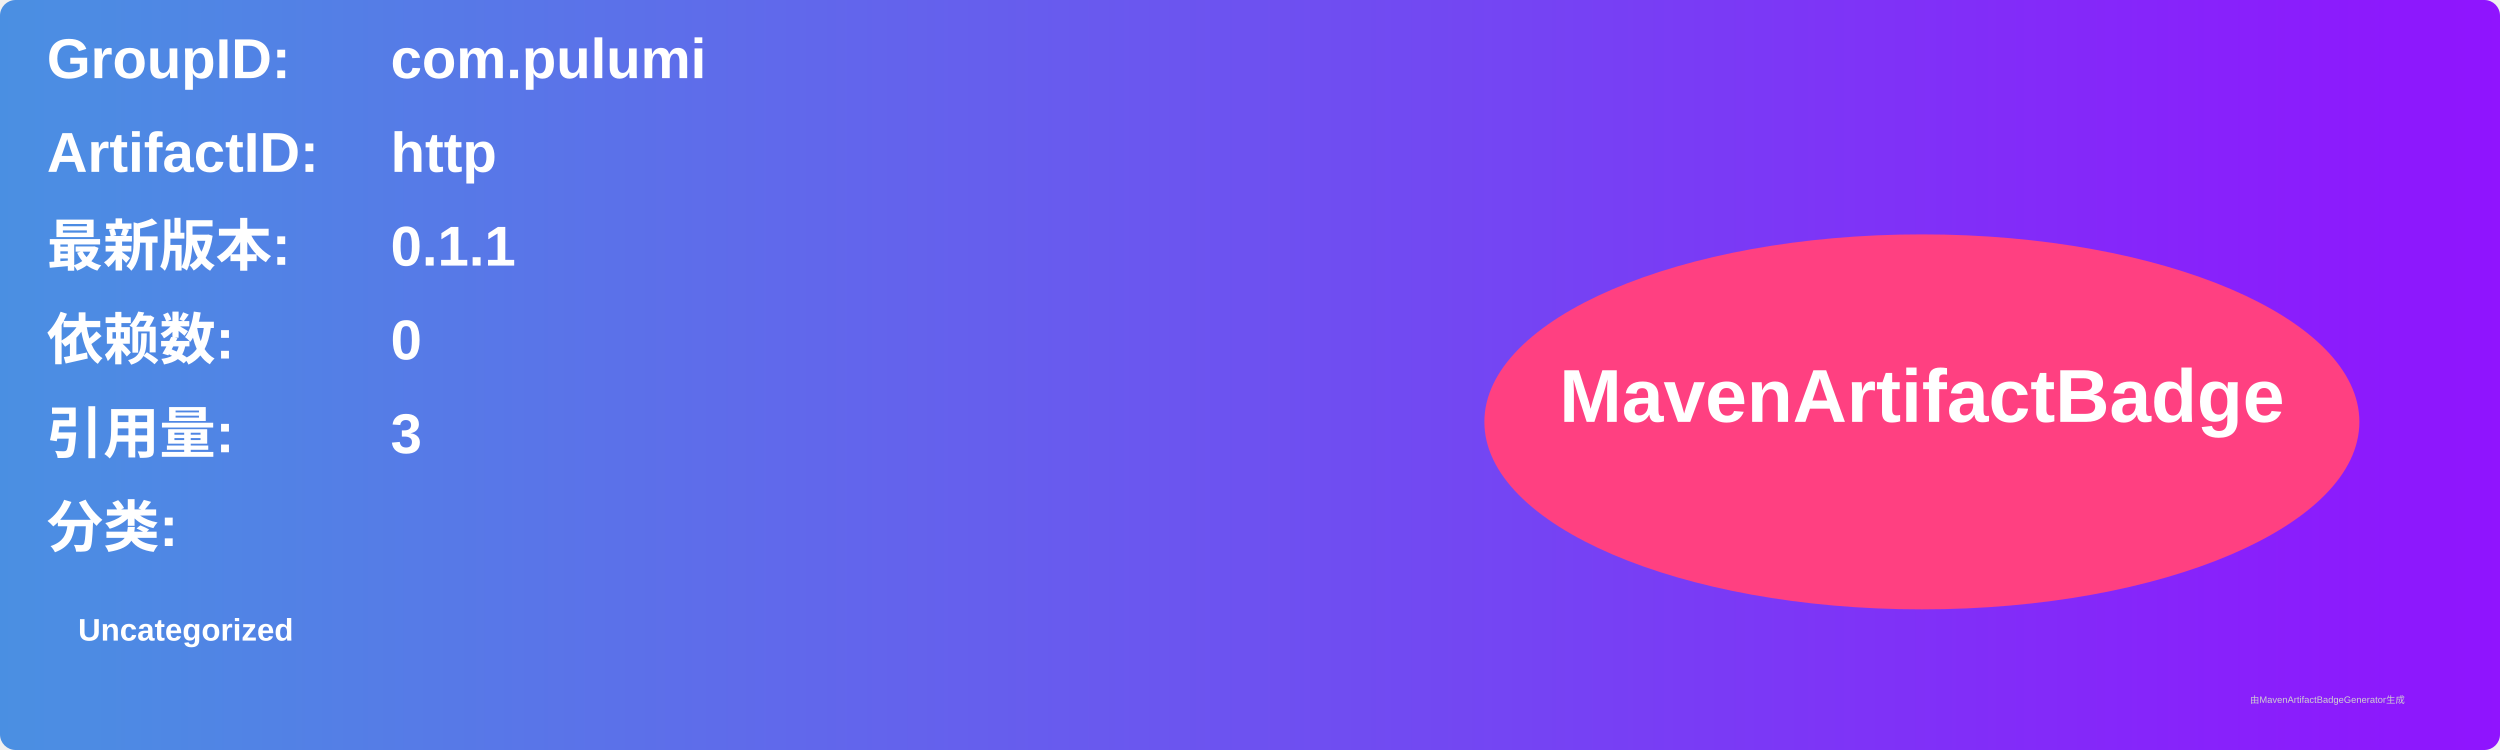
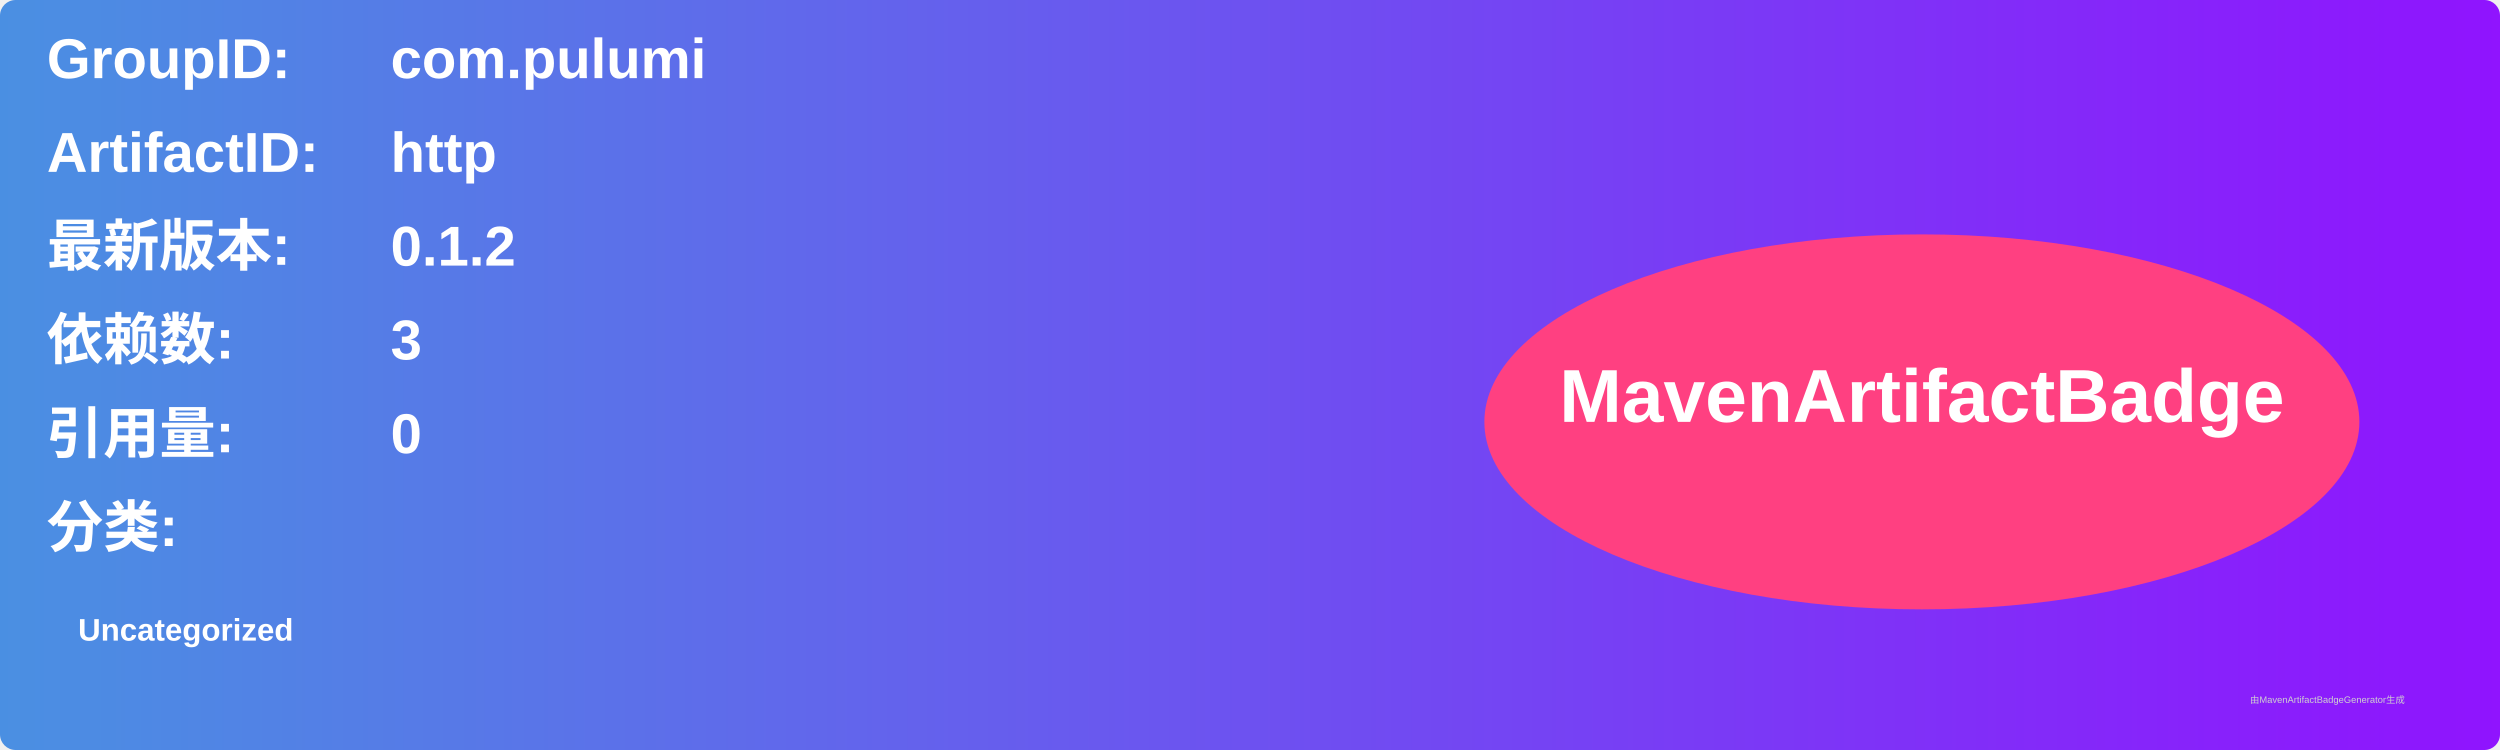
<svg xmlns="http://www.w3.org/2000/svg" width="800" height="240" viewBox="0 0 800 240">
  <linearGradient id="grad" x1="0%" y1="0%" x2="100%" y2="0%">
    <stop offset="0%" stop-color="#4a90e2" />
    <stop offset="100%" stop-color="#9013fe" />
  </linearGradient>
  <rect width="100%" height="100%" rx="5" ry="5" fill="url(#grad)" />
  <g transform="translate(15, 15)">
    <text x="0" y="10" font-family="Arial" font-size="18" fill="white" font-weight="bold" width="260">GroupID:</text>
    <text x="110" y="10" font-family="Arial" font-size="18" fill="white" font-weight="bold" width="460">com.pulumi</text>
    <text x="0" y="40" font-family="Arial" font-size="18" fill="white" font-weight="bold" width="260">ArtifactID:</text>
    <text x="110" y="40" font-family="Arial" font-size="18" fill="white" font-weight="bold" width="460">http</text>
    <text x="0" y="70" font-family="Arial" font-size="18" fill="white" font-weight="bold">最新版本:</text>
    <text x="110" y="70" font-family="Arial" font-size="18" fill="white" font-weight="bold">
-       <tspan font-weight="bold">0.1.1</tspan>
+       <tspan font-weight="bold">0.1.2</tspan>
    </text>
    <text x="0" y="100" font-family="Arial" font-size="18" fill="white" font-weight="bold">依赖数: </text>
    <text x="110" y="100" font-family="Arial" font-size="18" fill="white">
-       <tspan font-weight="bold">0</tspan>
+       <tspan font-weight="bold">3</tspan>
    </text>
    <text x="0" y="130" font-family="Arial" font-size="18" fill="white" font-weight="bold">引用量: </text>
    <text x="110" y="130" font-family="Arial" font-size="18" fill="white">
-       <tspan font-weight="bold">3</tspan>
+       <tspan font-weight="bold">0</tspan>
    </text>
    <text x="0" y="160" font-family="Arial" font-size="18" fill="white" font-weight="bold">分类:</text>
    <text x="10" y="190" font-family="Arial" font-size="10" fill="white">
      <tspan font-weight="bold">Uncategorized</tspan>
    </text>
    <ellipse cx="600" cy="120" rx="140" ry="60" fill="#ff4081" />
    <text x="600" y="120" text-anchor="middle" font-family="Arial" font-size="24" fill="white" font-weight="bold">MavenArtifactBadge</text>
  </g>
  <text x="720" y="225" font-family="Arial" font-size="3" fill="#d0d0d0">由MavenArtifactBadgeGenerator生成</text>
</svg>
